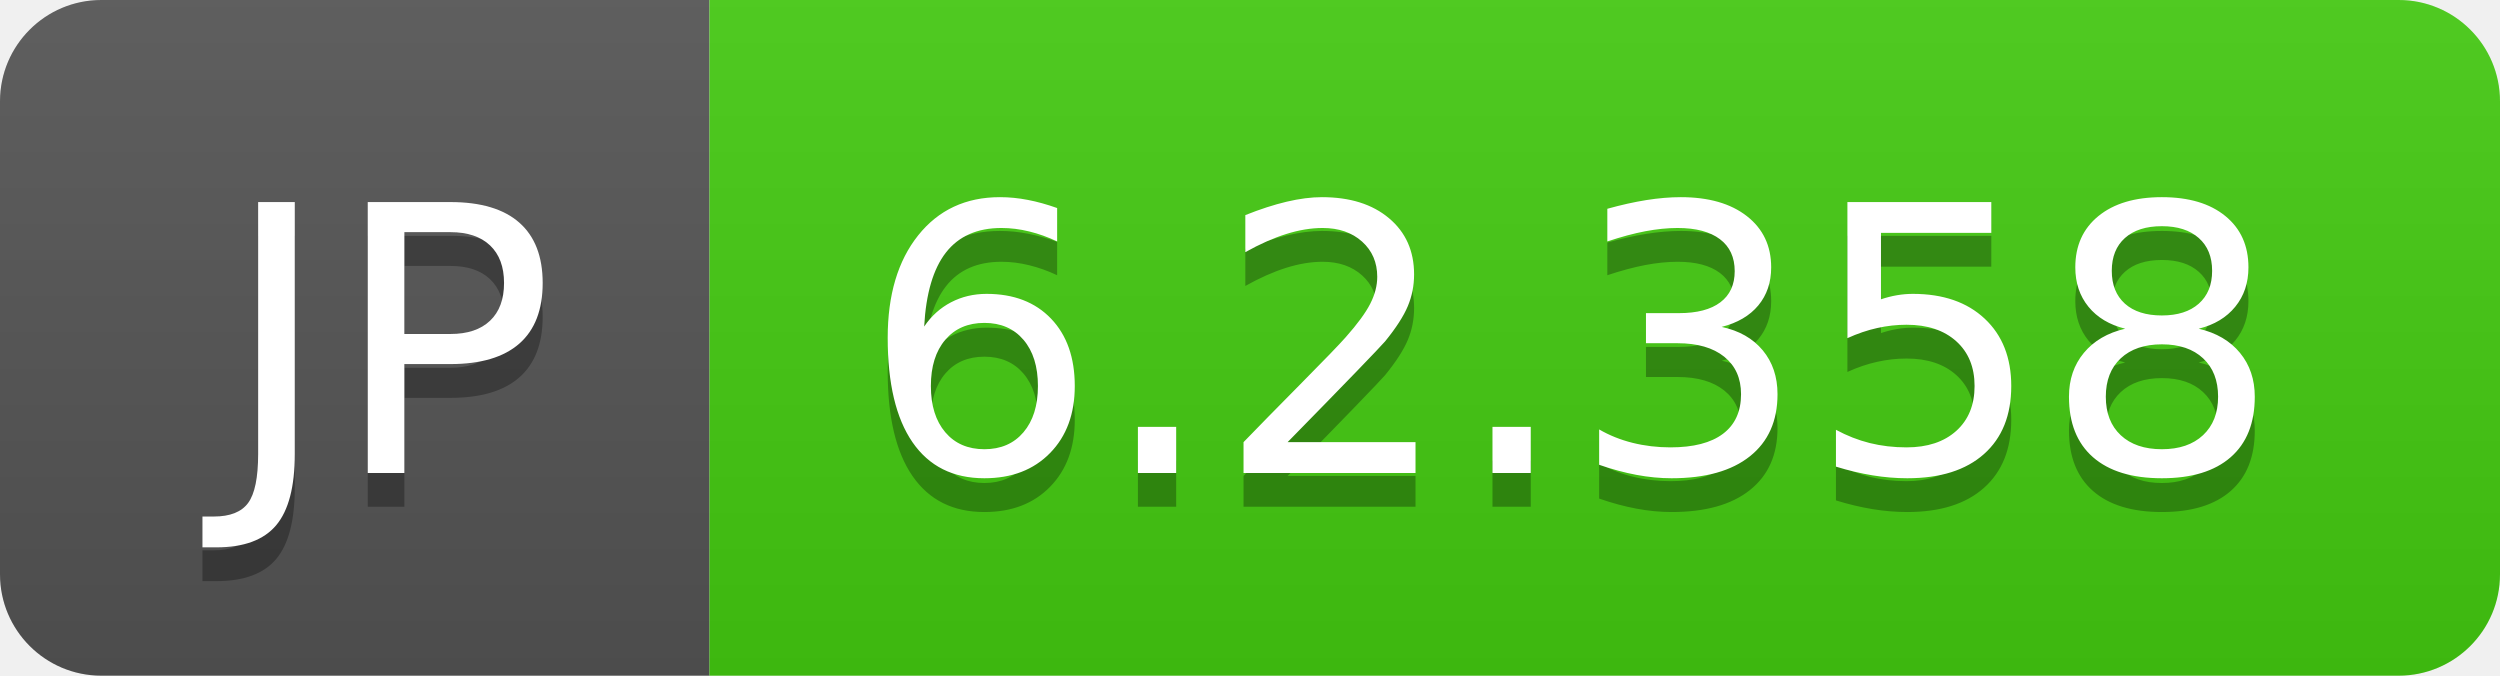
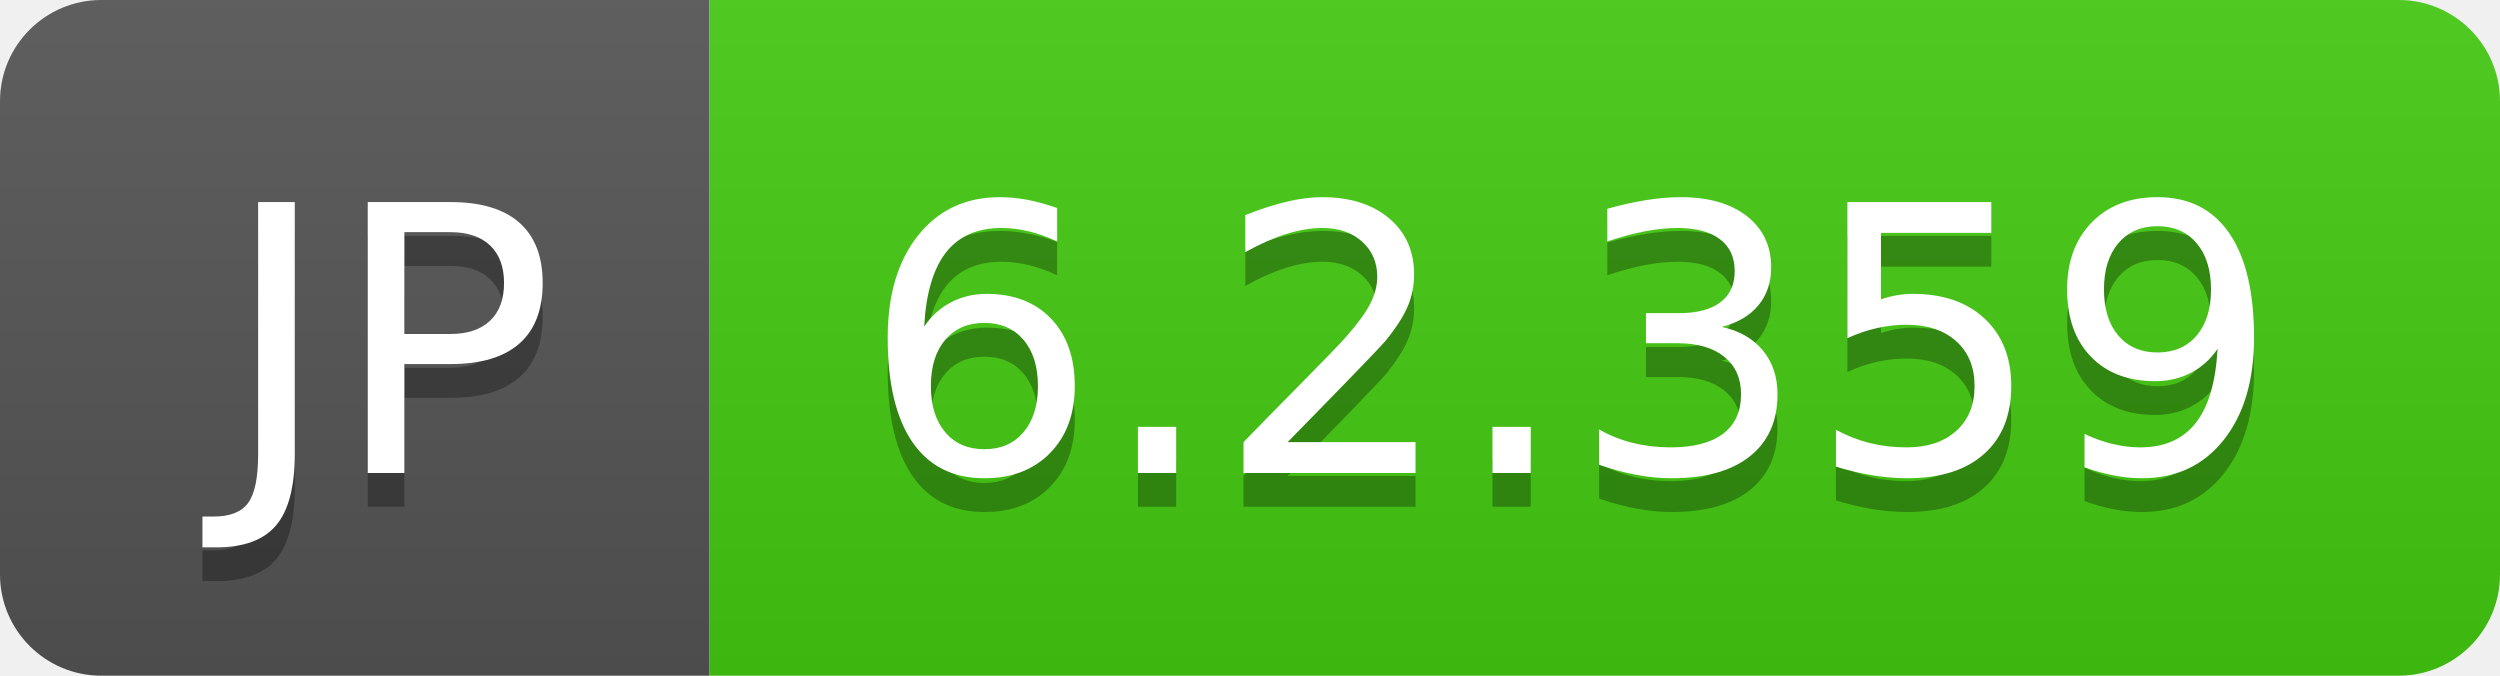
- <svg xmlns="http://www.w3.org/2000/svg" width="74" height="20" role="img" aria-label="JP: 6.2.358">
+ <svg xmlns="http://www.w3.org/2000/svg" width="74" height="20" role="img" aria-label="JP: 6.2.359">
  <linearGradient id="s" x2="0" y2="100%">
    <stop offset="0" stop-color="#bbb" stop-opacity=".1" />
    <stop offset="1" stop-opacity=".1" />
  </linearGradient>
  <clipPath id="r">
    <rect width="74" height="20" rx="3" fill="#fff" />
  </clipPath>
  <g clip-path="url(#r)">
    <rect width="21" height="20" fill="#555" />
    <rect x="21" width="53" height="20" fill="#4c1" />
    <rect width="74" height="20" fill="url(#s)" />
  </g>
  <g fill="#fff" text-anchor="middle" font-family="Verdana,Geneva,DejaVu Sans,sans-serif" text-rendering="geometricPrecision" font-size="110">
    <text aria-hidden="true" x="115" y="150" fill="#010101" fill-opacity=".3" transform="scale(.1)" textLength="110">JP</text>
    <text x="115" y="140" transform="scale(.1)" fill="#fff" textLength="110">JP</text>
-     <text aria-hidden="true" x="465" y="150" fill="#010101" fill-opacity=".3" transform="scale(.1)" textLength="430">6.2.358</text>
-     <text x="465" y="140" transform="scale(.1)" fill="#fff" textLength="430">6.2.358</text>
+     <text aria-hidden="true" x="465" y="150" fill="#010101" fill-opacity=".3" transform="scale(.1)" textLength="430">6.2.359</text>
+     <text x="465" y="140" transform="scale(.1)" fill="#fff" textLength="430">6.2.359</text>
  </g>
</svg>
